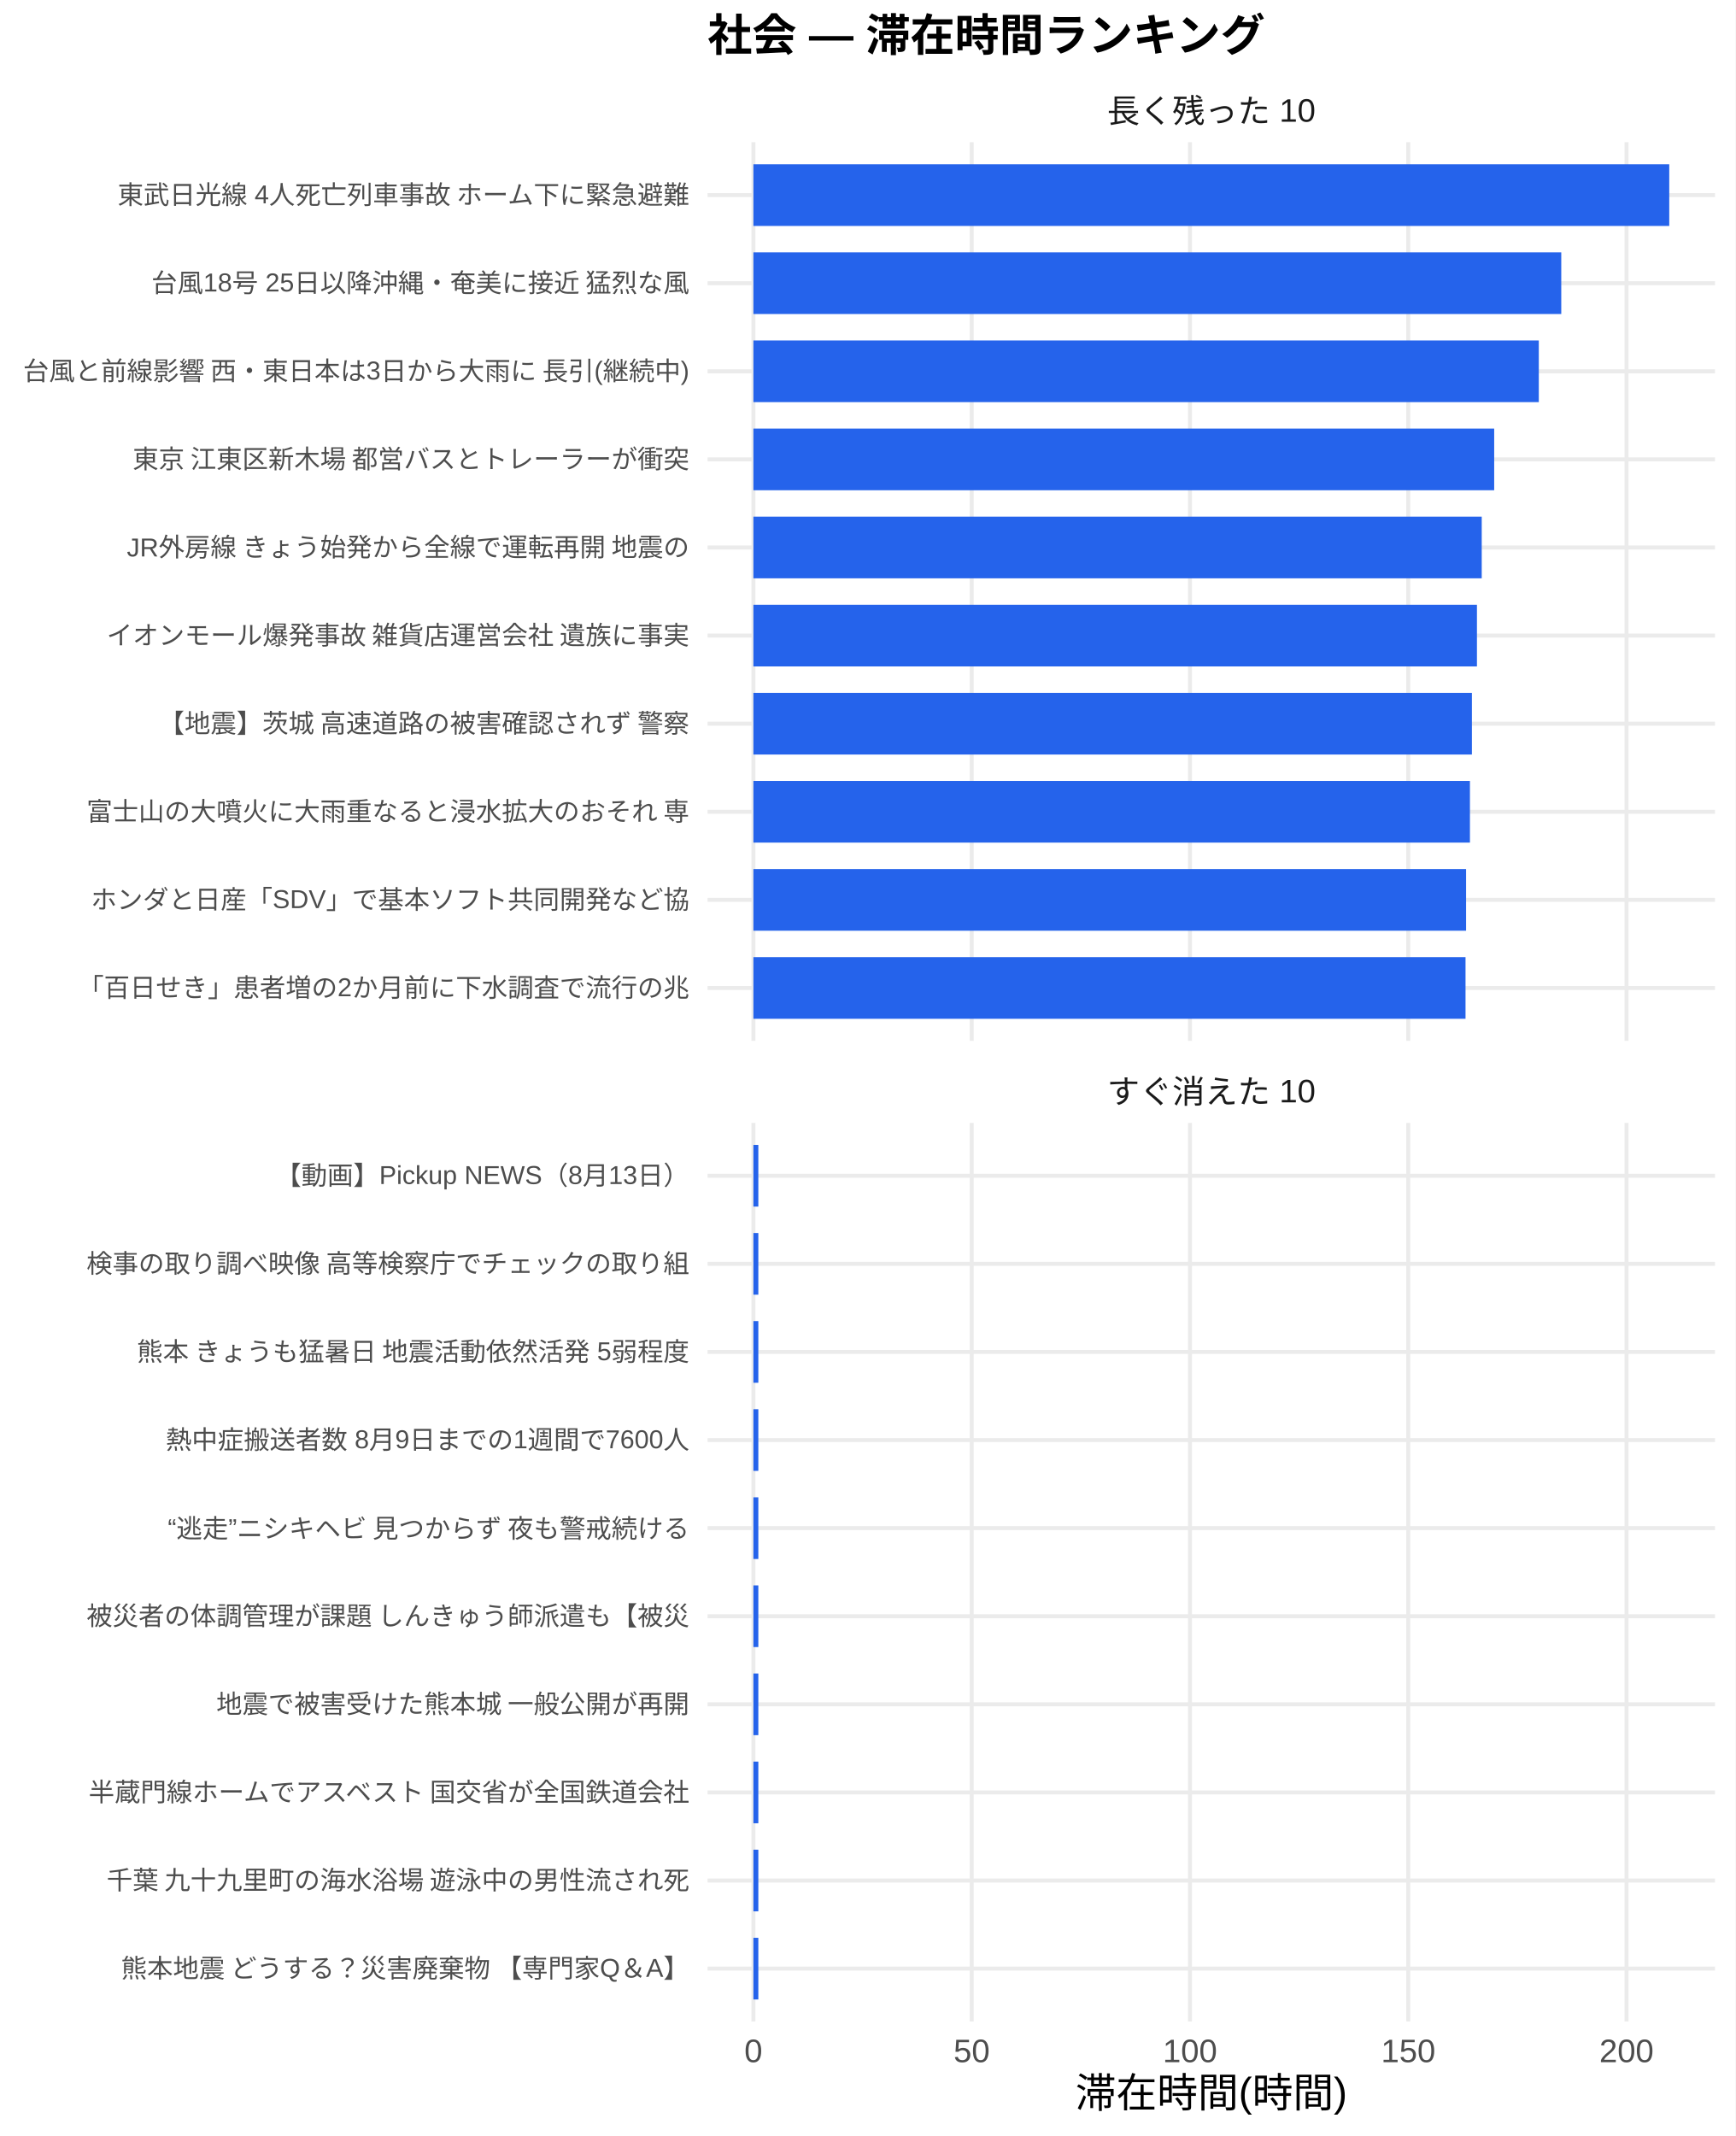
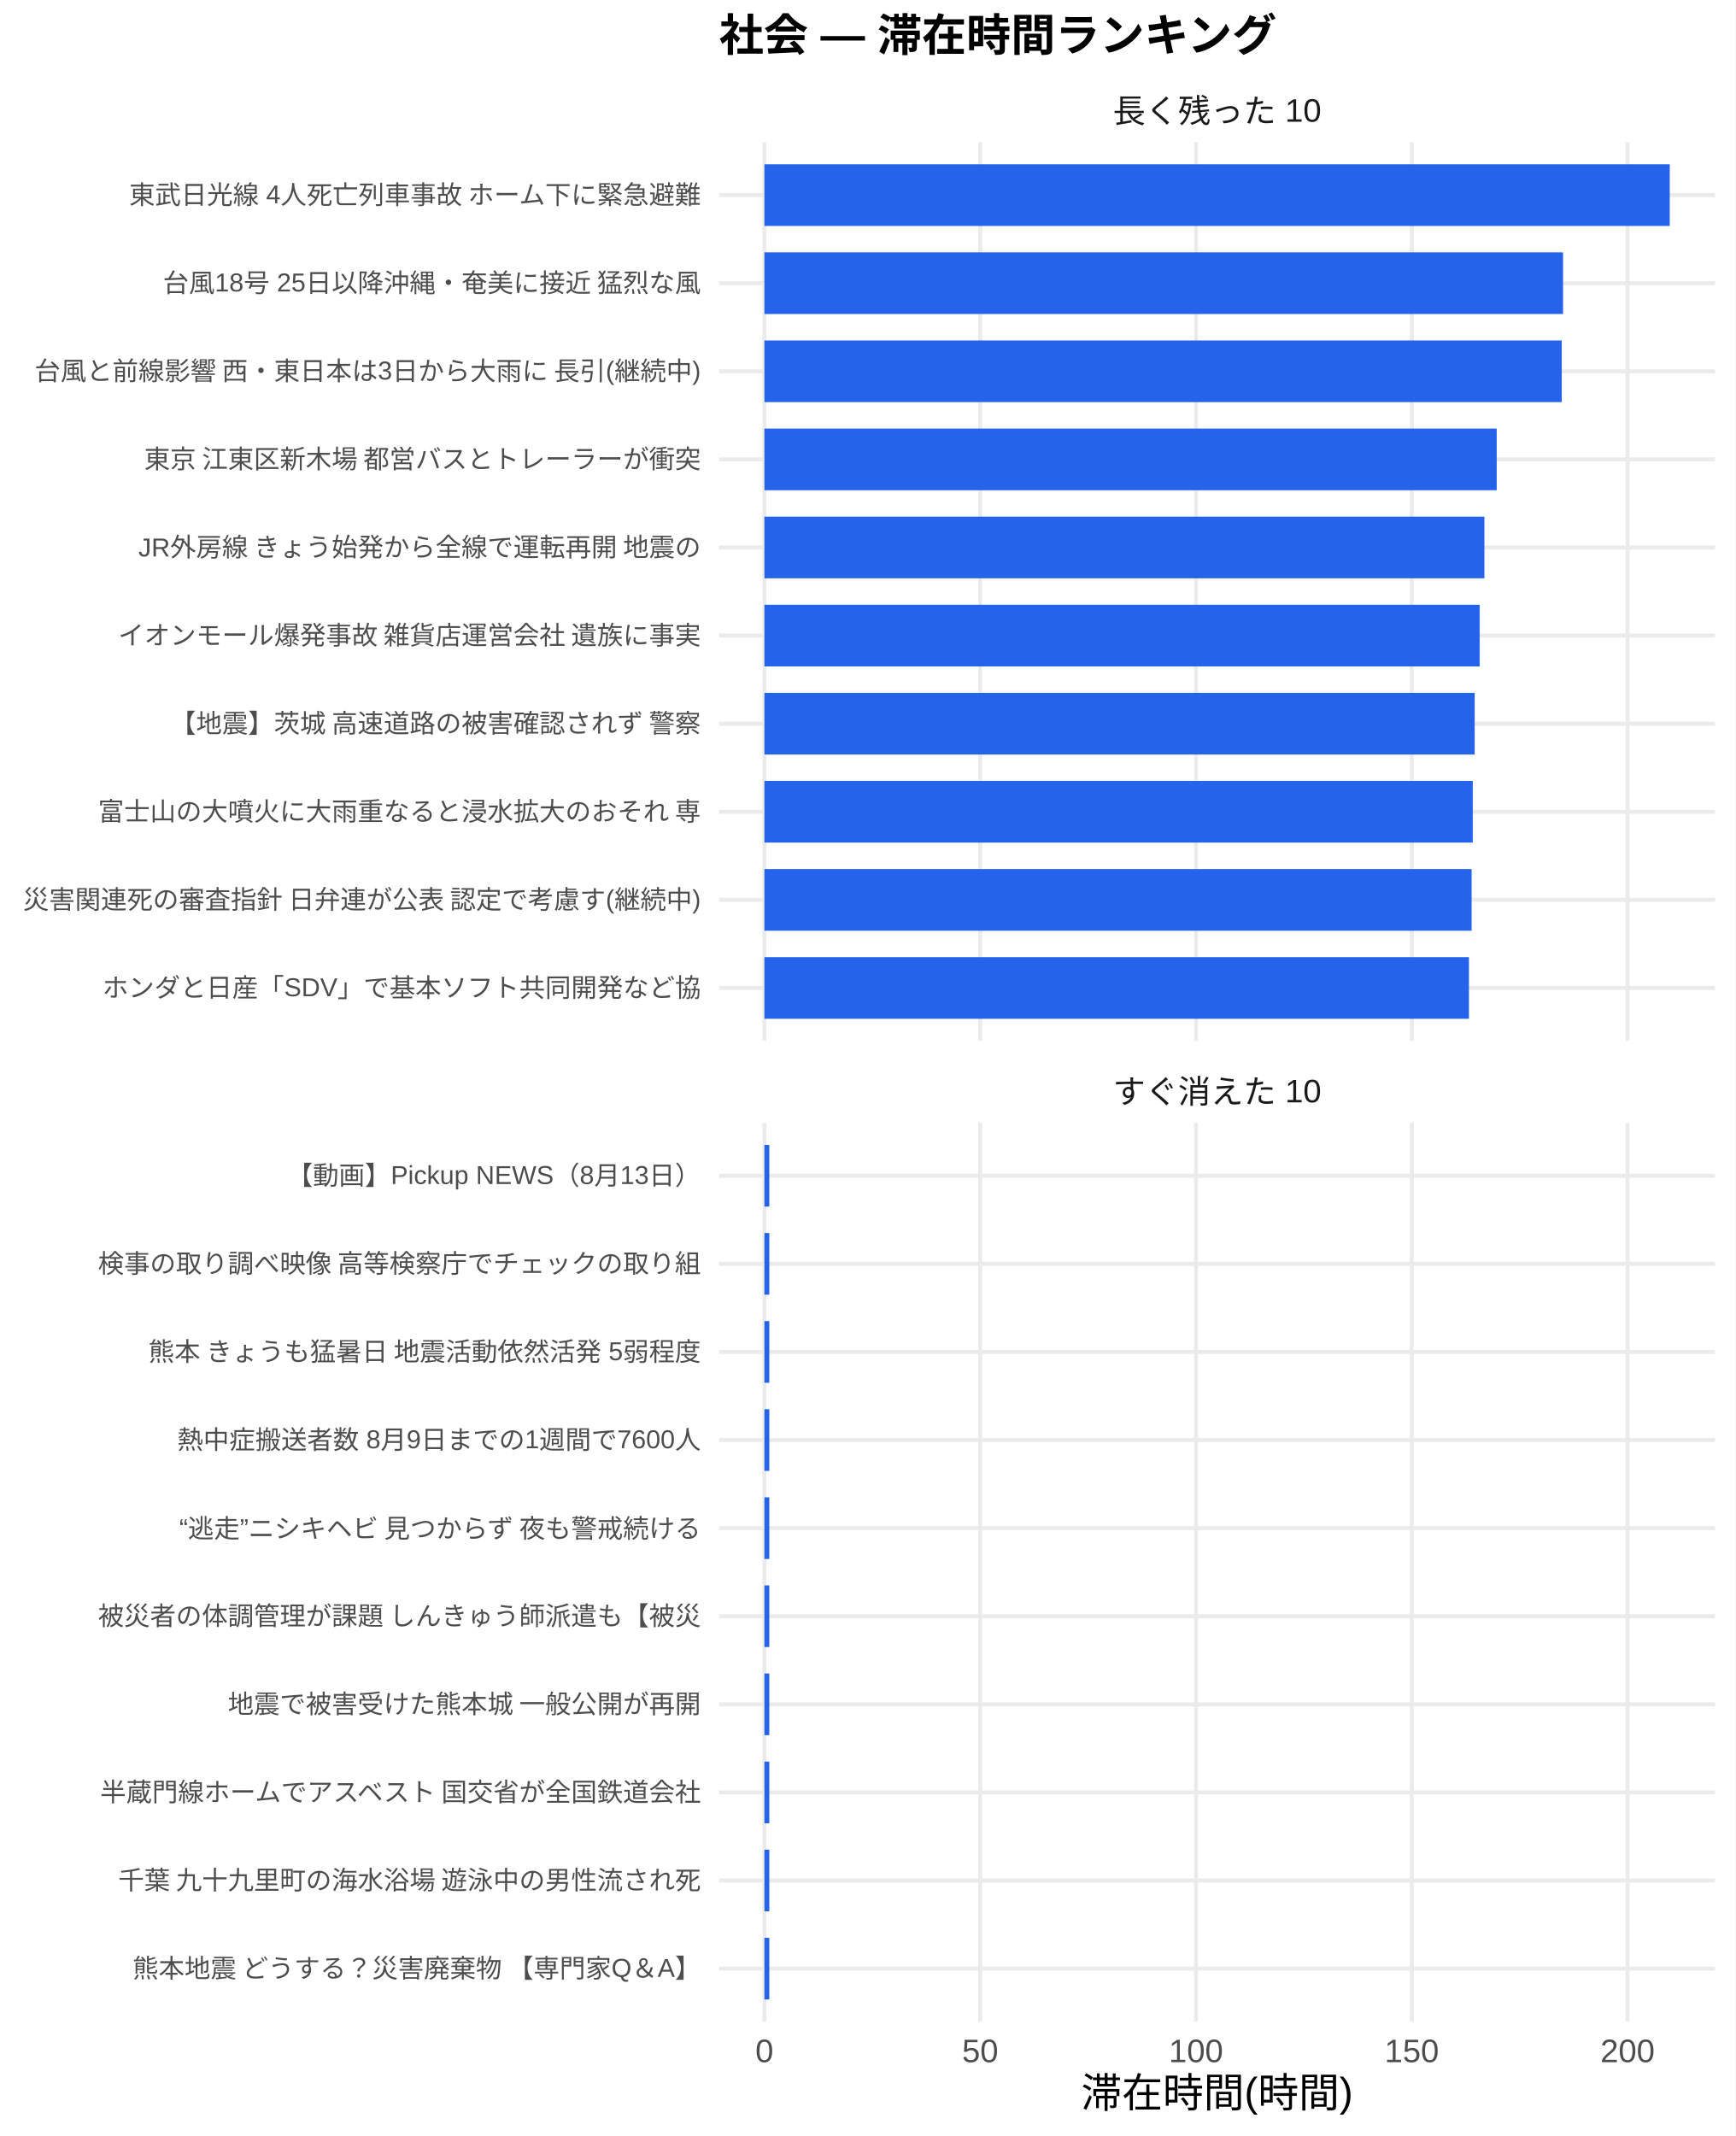
<svg xmlns="http://www.w3.org/2000/svg" width="468.00pt" height="576.00pt" viewBox="0 0 468.00 576.00">
  <g class="svglite">
    <defs>
      <style type="text/css">
    .svglite line, .svglite polyline, .svglite polygon, .svglite path, .svglite rect, .svglite circle {
      fill: none;
      stroke: #000000;
      stroke-linecap: round;
      stroke-linejoin: round;
      stroke-miterlimit: 10.00;
    }
    .svglite text {
      white-space: pre;
    }
    .svglite g.glyphgroup path {
      fill: inherit;
      stroke: none;
    }
  </style>
    </defs>
    <rect width="100%" height="100%" style="stroke: none; fill: #FFFFFF;" />
    <defs>
      <clipPath id="cpMC4wMHw0NjguMDB8MC4wMHw1NzYuMDA=">
        <rect x="0.00" y="0.00" width="468.00" height="576.00" />
      </clipPath>
    </defs>
    <g clip-path="url(#cpMC4wMHw0NjguMDB8MC4wMHw1NzYuMDA=)">
-       <rect x="0.00" y="0.00" width="468.00" height="576.00" style="stroke-width: 1.07; stroke: none; fill: #FFFFFF;" />
+       <rect x="0" y="0.00" width="468.00" height="576.00" style="stroke-width: 1.07; stroke: none; fill: #FFFFFF;" />
    </g>
    <defs>
-       <clipPath id="cpMTkwLjgzfDQ2Mi41MnwzOC4zNnwyODAuNjc=">
-         <rect x="190.83" y="38.36" width="271.69" height="242.31" />
+       <clipPath id="cpMTkzLjk0fDQ2Mi41MnwzOC4zNnwyODAuNjc=">
+         <rect x="193.94" y="38.36" width="268.58" height="242.31" />
      </clipPath>
    </defs>
-     <g clip-path="url(#cpMTkwLjgzfDQ2Mi41MnwzOC4zNnwyODAuNjc=)">
-       <polyline points="190.83,266.42 462.52,266.42 " style="stroke-width: 1.07; stroke: #EBEBEB; stroke-linecap: butt;" />
-       <polyline points="190.83,242.66 462.52,242.66 " style="stroke-width: 1.07; stroke: #EBEBEB; stroke-linecap: butt;" />
-       <polyline points="190.83,218.91 462.52,218.91 " style="stroke-width: 1.07; stroke: #EBEBEB; stroke-linecap: butt;" />
-       <polyline points="190.83,195.15 462.52,195.15 " style="stroke-width: 1.07; stroke: #EBEBEB; stroke-linecap: butt;" />
-       <polyline points="190.83,171.39 462.52,171.39 " style="stroke-width: 1.07; stroke: #EBEBEB; stroke-linecap: butt;" />
-       <polyline points="190.83,147.64 462.52,147.64 " style="stroke-width: 1.07; stroke: #EBEBEB; stroke-linecap: butt;" />
-       <polyline points="190.83,123.88 462.52,123.88 " style="stroke-width: 1.07; stroke: #EBEBEB; stroke-linecap: butt;" />
-       <polyline points="190.83,100.13 462.52,100.13 " style="stroke-width: 1.07; stroke: #EBEBEB; stroke-linecap: butt;" />
-       <polyline points="190.83,76.37 462.52,76.37 " style="stroke-width: 1.07; stroke: #EBEBEB; stroke-linecap: butt;" />
-       <polyline points="190.83,52.61 462.52,52.61 " style="stroke-width: 1.07; stroke: #EBEBEB; stroke-linecap: butt;" />
-       <polyline points="203.18,280.67 203.18,38.36 " style="stroke-width: 1.07; stroke: #EBEBEB; stroke-linecap: butt;" />
-       <polyline points="262.05,280.67 262.05,38.36 " style="stroke-width: 1.07; stroke: #EBEBEB; stroke-linecap: butt;" />
-       <polyline points="320.92,280.67 320.92,38.36 " style="stroke-width: 1.07; stroke: #EBEBEB; stroke-linecap: butt;" />
-       <polyline points="379.79,280.67 379.79,38.36 " style="stroke-width: 1.07; stroke: #EBEBEB; stroke-linecap: butt;" />
-       <polyline points="438.65,280.67 438.65,38.36 " style="stroke-width: 1.07; stroke: #EBEBEB; stroke-linecap: butt;" />
-       <rect x="203.18" y="44.30" width="246.99" height="16.63" style="stroke-width: 1.07; stroke: none; stroke-linecap: butt; stroke-linejoin: miter; fill: #2563EB;" />
-       <rect x="203.18" y="68.05" width="217.87" height="16.63" style="stroke-width: 1.07; stroke: none; stroke-linecap: butt; stroke-linejoin: miter; fill: #2563EB;" />
-       <rect x="203.18" y="91.81" width="211.81" height="16.63" style="stroke-width: 1.07; stroke: none; stroke-linecap: butt; stroke-linejoin: miter; fill: #2563EB;" />
-       <rect x="203.18" y="115.57" width="199.78" height="16.63" style="stroke-width: 1.07; stroke: none; stroke-linecap: butt; stroke-linejoin: miter; fill: #2563EB;" />
-       <rect x="203.18" y="139.32" width="196.42" height="16.63" style="stroke-width: 1.07; stroke: none; stroke-linecap: butt; stroke-linejoin: miter; fill: #2563EB;" />
-       <rect x="203.18" y="163.08" width="195.13" height="16.63" style="stroke-width: 1.07; stroke: none; stroke-linecap: butt; stroke-linejoin: miter; fill: #2563EB;" />
-       <rect x="203.18" y="186.84" width="193.77" height="16.63" style="stroke-width: 1.07; stroke: none; stroke-linecap: butt; stroke-linejoin: miter; fill: #2563EB;" />
-       <rect x="203.18" y="210.59" width="193.24" height="16.63" style="stroke-width: 1.07; stroke: none; stroke-linecap: butt; stroke-linejoin: miter; fill: #2563EB;" />
-       <rect x="203.18" y="234.35" width="192.20" height="16.63" style="stroke-width: 1.07; stroke: none; stroke-linecap: butt; stroke-linejoin: miter; fill: #2563EB;" />
-       <rect x="203.18" y="258.10" width="192.05" height="16.63" style="stroke-width: 1.07; stroke: none; stroke-linecap: butt; stroke-linejoin: miter; fill: #2563EB;" />
+     <g clip-path="url(#cpMTkzLjk0fDQ2Mi41MnwzOC4zNnwyODAuNjc=)">
+       <polyline points="193.94,266.42 462.52,266.42 " style="stroke-width: 1.07; stroke: #EBEBEB; stroke-linecap: butt;" />
+       <polyline points="193.94,242.66 462.52,242.66 " style="stroke-width: 1.07; stroke: #EBEBEB; stroke-linecap: butt;" />
+       <polyline points="193.94,218.91 462.52,218.91 " style="stroke-width: 1.07; stroke: #EBEBEB; stroke-linecap: butt;" />
+       <polyline points="193.94,195.15 462.52,195.15 " style="stroke-width: 1.07; stroke: #EBEBEB; stroke-linecap: butt;" />
+       <polyline points="193.94,171.39 462.52,171.39 " style="stroke-width: 1.07; stroke: #EBEBEB; stroke-linecap: butt;" />
+       <polyline points="193.94,147.64 462.52,147.64 " style="stroke-width: 1.07; stroke: #EBEBEB; stroke-linecap: butt;" />
+       <polyline points="193.94,123.88 462.52,123.88 " style="stroke-width: 1.07; stroke: #EBEBEB; stroke-linecap: butt;" />
+       <polyline points="193.94,100.13 462.52,100.13 " style="stroke-width: 1.07; stroke: #EBEBEB; stroke-linecap: butt;" />
+       <polyline points="193.94,76.37 462.52,76.37 " style="stroke-width: 1.07; stroke: #EBEBEB; stroke-linecap: butt;" />
+       <polyline points="193.94,52.61 462.52,52.61 " style="stroke-width: 1.07; stroke: #EBEBEB; stroke-linecap: butt;" />
+       <polyline points="206.15,280.67 206.15,38.36 " style="stroke-width: 1.07; stroke: #EBEBEB; stroke-linecap: butt;" />
+       <polyline points="264.34,280.67 264.34,38.36 " style="stroke-width: 1.07; stroke: #EBEBEB; stroke-linecap: butt;" />
+       <polyline points="322.54,280.67 322.54,38.36 " style="stroke-width: 1.07; stroke: #EBEBEB; stroke-linecap: butt;" />
+       <polyline points="380.73,280.67 380.73,38.36 " style="stroke-width: 1.07; stroke: #EBEBEB; stroke-linecap: butt;" />
+       <polyline points="438.93,280.67 438.93,38.36 " style="stroke-width: 1.07; stroke: #EBEBEB; stroke-linecap: butt;" />
+       <rect x="206.15" y="44.30" width="244.16" height="16.63" style="stroke-width: 1.07; stroke: none; stroke-linecap: butt; stroke-linejoin: miter; fill: #2563EB;" />
+       <rect x="206.15" y="68.05" width="215.38" height="16.63" style="stroke-width: 1.07; stroke: none; stroke-linecap: butt; stroke-linejoin: miter; fill: #2563EB;" />
+       <rect x="206.15" y="91.81" width="215.03" height="16.63" style="stroke-width: 1.07; stroke: none; stroke-linecap: butt; stroke-linejoin: miter; fill: #2563EB;" />
+       <rect x="206.15" y="115.57" width="197.49" height="16.63" style="stroke-width: 1.07; stroke: none; stroke-linecap: butt; stroke-linejoin: miter; fill: #2563EB;" />
+       <rect x="206.15" y="139.32" width="194.17" height="16.63" style="stroke-width: 1.07; stroke: none; stroke-linecap: butt; stroke-linejoin: miter; fill: #2563EB;" />
+       <rect x="206.15" y="163.08" width="192.89" height="16.63" style="stroke-width: 1.07; stroke: none; stroke-linecap: butt; stroke-linejoin: miter; fill: #2563EB;" />
+       <rect x="206.15" y="186.84" width="191.55" height="16.63" style="stroke-width: 1.07; stroke: none; stroke-linecap: butt; stroke-linejoin: miter; fill: #2563EB;" />
+       <rect x="206.15" y="210.59" width="191.03" height="16.63" style="stroke-width: 1.07; stroke: none; stroke-linecap: butt; stroke-linejoin: miter; fill: #2563EB;" />
+       <rect x="206.15" y="234.35" width="190.72" height="16.63" style="stroke-width: 1.07; stroke: none; stroke-linecap: butt; stroke-linejoin: miter; fill: #2563EB;" />
+       <rect x="206.15" y="258.10" width="190.00" height="16.63" style="stroke-width: 1.07; stroke: none; stroke-linecap: butt; stroke-linejoin: miter; fill: #2563EB;" />
    </g>
    <g clip-path="url(#cpMC4wMHw0NjguMDB8MC4wMHw1NzYuMDA=)">
</g>
    <defs>
-       <clipPath id="cpMTkwLjgzfDQ2Mi41MnwzMDIuODB8NTQ1LjEy">
-         <rect x="190.83" y="302.80" width="271.69" height="242.31" />
+       <clipPath id="cpMTkzLjk0fDQ2Mi41MnwzMDIuODB8NTQ1LjEy">
+         <rect x="193.94" y="302.80" width="268.58" height="242.31" />
      </clipPath>
    </defs>
-     <g clip-path="url(#cpMTkwLjgzfDQ2Mi41MnwzMDIuODB8NTQ1LjEy)">
-       <polyline points="190.83,530.86 462.52,530.86 " style="stroke-width: 1.07; stroke: #EBEBEB; stroke-linecap: butt;" />
-       <polyline points="190.83,507.11 462.52,507.11 " style="stroke-width: 1.07; stroke: #EBEBEB; stroke-linecap: butt;" />
-       <polyline points="190.83,483.35 462.52,483.35 " style="stroke-width: 1.07; stroke: #EBEBEB; stroke-linecap: butt;" />
-       <polyline points="190.83,459.59 462.52,459.59 " style="stroke-width: 1.07; stroke: #EBEBEB; stroke-linecap: butt;" />
-       <polyline points="190.83,435.84 462.52,435.84 " style="stroke-width: 1.07; stroke: #EBEBEB; stroke-linecap: butt;" />
-       <polyline points="190.83,412.08 462.52,412.08 " style="stroke-width: 1.07; stroke: #EBEBEB; stroke-linecap: butt;" />
-       <polyline points="190.83,388.33 462.52,388.33 " style="stroke-width: 1.07; stroke: #EBEBEB; stroke-linecap: butt;" />
-       <polyline points="190.83,364.57 462.52,364.57 " style="stroke-width: 1.07; stroke: #EBEBEB; stroke-linecap: butt;" />
-       <polyline points="190.83,340.81 462.52,340.81 " style="stroke-width: 1.07; stroke: #EBEBEB; stroke-linecap: butt;" />
-       <polyline points="190.83,317.06 462.52,317.06 " style="stroke-width: 1.07; stroke: #EBEBEB; stroke-linecap: butt;" />
-       <polyline points="203.18,545.12 203.18,302.80 " style="stroke-width: 1.07; stroke: #EBEBEB; stroke-linecap: butt;" />
-       <polyline points="262.05,545.12 262.05,302.80 " style="stroke-width: 1.07; stroke: #EBEBEB; stroke-linecap: butt;" />
-       <polyline points="320.92,545.12 320.92,302.80 " style="stroke-width: 1.07; stroke: #EBEBEB; stroke-linecap: butt;" />
-       <polyline points="379.79,545.12 379.79,302.80 " style="stroke-width: 1.07; stroke: #EBEBEB; stroke-linecap: butt;" />
-       <polyline points="438.65,545.12 438.65,302.80 " style="stroke-width: 1.07; stroke: #EBEBEB; stroke-linecap: butt;" />
-       <rect x="203.18" y="308.74" width="1.33" height="16.63" style="stroke-width: 1.07; stroke: none; stroke-linecap: butt; stroke-linejoin: miter; fill: #2563EB;" />
-       <rect x="203.18" y="332.50" width="1.33" height="16.63" style="stroke-width: 1.07; stroke: none; stroke-linecap: butt; stroke-linejoin: miter; fill: #2563EB;" />
-       <rect x="203.18" y="356.25" width="1.33" height="16.63" style="stroke-width: 1.07; stroke: none; stroke-linecap: butt; stroke-linejoin: miter; fill: #2563EB;" />
-       <rect x="203.18" y="380.01" width="1.33" height="16.63" style="stroke-width: 1.07; stroke: none; stroke-linecap: butt; stroke-linejoin: miter; fill: #2563EB;" />
-       <rect x="203.18" y="403.77" width="1.33" height="16.63" style="stroke-width: 1.07; stroke: none; stroke-linecap: butt; stroke-linejoin: miter; fill: #2563EB;" />
-       <rect x="203.18" y="427.52" width="1.33" height="16.63" style="stroke-width: 1.07; stroke: none; stroke-linecap: butt; stroke-linejoin: miter; fill: #2563EB;" />
-       <rect x="203.18" y="451.28" width="1.33" height="16.63" style="stroke-width: 1.07; stroke: none; stroke-linecap: butt; stroke-linejoin: miter; fill: #2563EB;" />
-       <rect x="203.18" y="475.04" width="1.33" height="16.63" style="stroke-width: 1.07; stroke: none; stroke-linecap: butt; stroke-linejoin: miter; fill: #2563EB;" />
-       <rect x="203.18" y="498.79" width="1.33" height="16.63" style="stroke-width: 1.07; stroke: none; stroke-linecap: butt; stroke-linejoin: miter; fill: #2563EB;" />
-       <rect x="203.18" y="522.55" width="1.33" height="16.63" style="stroke-width: 1.07; stroke: none; stroke-linecap: butt; stroke-linejoin: miter; fill: #2563EB;" />
+     <g clip-path="url(#cpMTkzLjk0fDQ2Mi41MnwzMDIuODB8NTQ1LjEy)">
+       <polyline points="193.94,530.86 462.52,530.86 " style="stroke-width: 1.07; stroke: #EBEBEB; stroke-linecap: butt;" />
+       <polyline points="193.94,507.11 462.52,507.11 " style="stroke-width: 1.07; stroke: #EBEBEB; stroke-linecap: butt;" />
+       <polyline points="193.94,483.35 462.52,483.35 " style="stroke-width: 1.07; stroke: #EBEBEB; stroke-linecap: butt;" />
+       <polyline points="193.94,459.59 462.52,459.59 " style="stroke-width: 1.07; stroke: #EBEBEB; stroke-linecap: butt;" />
+       <polyline points="193.94,435.84 462.52,435.84 " style="stroke-width: 1.07; stroke: #EBEBEB; stroke-linecap: butt;" />
+       <polyline points="193.94,412.08 462.52,412.08 " style="stroke-width: 1.07; stroke: #EBEBEB; stroke-linecap: butt;" />
+       <polyline points="193.94,388.33 462.52,388.33 " style="stroke-width: 1.07; stroke: #EBEBEB; stroke-linecap: butt;" />
+       <polyline points="193.94,364.57 462.52,364.57 " style="stroke-width: 1.07; stroke: #EBEBEB; stroke-linecap: butt;" />
+       <polyline points="193.94,340.81 462.52,340.81 " style="stroke-width: 1.07; stroke: #EBEBEB; stroke-linecap: butt;" />
+       <polyline points="193.94,317.06 462.52,317.06 " style="stroke-width: 1.07; stroke: #EBEBEB; stroke-linecap: butt;" />
+       <polyline points="206.15,545.12 206.15,302.80 " style="stroke-width: 1.07; stroke: #EBEBEB; stroke-linecap: butt;" />
+       <polyline points="264.34,545.12 264.34,302.80 " style="stroke-width: 1.07; stroke: #EBEBEB; stroke-linecap: butt;" />
+       <polyline points="322.54,545.12 322.54,302.80 " style="stroke-width: 1.07; stroke: #EBEBEB; stroke-linecap: butt;" />
+       <polyline points="380.73,545.12 380.73,302.80 " style="stroke-width: 1.07; stroke: #EBEBEB; stroke-linecap: butt;" />
+       <polyline points="438.93,545.12 438.93,302.80 " style="stroke-width: 1.07; stroke: #EBEBEB; stroke-linecap: butt;" />
+       <rect x="206.15" y="308.74" width="1.32" height="16.63" style="stroke-width: 1.07; stroke: none; stroke-linecap: butt; stroke-linejoin: miter; fill: #2563EB;" />
+       <rect x="206.15" y="332.50" width="1.32" height="16.63" style="stroke-width: 1.07; stroke: none; stroke-linecap: butt; stroke-linejoin: miter; fill: #2563EB;" />
+       <rect x="206.15" y="356.25" width="1.32" height="16.63" style="stroke-width: 1.07; stroke: none; stroke-linecap: butt; stroke-linejoin: miter; fill: #2563EB;" />
+       <rect x="206.15" y="380.01" width="1.32" height="16.63" style="stroke-width: 1.07; stroke: none; stroke-linecap: butt; stroke-linejoin: miter; fill: #2563EB;" />
+       <rect x="206.15" y="403.77" width="1.32" height="16.63" style="stroke-width: 1.07; stroke: none; stroke-linecap: butt; stroke-linejoin: miter; fill: #2563EB;" />
+       <rect x="206.15" y="427.52" width="1.32" height="16.63" style="stroke-width: 1.07; stroke: none; stroke-linecap: butt; stroke-linejoin: miter; fill: #2563EB;" />
+       <rect x="206.15" y="451.28" width="1.32" height="16.63" style="stroke-width: 1.07; stroke: none; stroke-linecap: butt; stroke-linejoin: miter; fill: #2563EB;" />
+       <rect x="206.15" y="475.04" width="1.32" height="16.63" style="stroke-width: 1.07; stroke: none; stroke-linecap: butt; stroke-linejoin: miter; fill: #2563EB;" />
+       <rect x="206.15" y="498.79" width="1.32" height="16.63" style="stroke-width: 1.07; stroke: none; stroke-linecap: butt; stroke-linejoin: miter; fill: #2563EB;" />
+       <rect x="206.15" y="522.55" width="1.32" height="16.63" style="stroke-width: 1.07; stroke: none; stroke-linecap: butt; stroke-linejoin: miter; fill: #2563EB;" />
    </g>
    <g clip-path="url(#cpMC4wMHw0NjguMDB8MC4wMHw1NzYuMDA=)">
</g>
    <defs>
-       <clipPath id="cpMTkwLjgzfDQ2Mi41MnwyODYuMTV8MzAyLjgw">
-         <rect x="190.83" y="286.15" width="271.69" height="16.65" />
+       <clipPath id="cpMTkzLjk0fDQ2Mi41MnwyODYuMTV8MzAyLjgw">
+         <rect x="193.94" y="286.15" width="268.58" height="16.65" />
      </clipPath>
    </defs>
-     <g clip-path="url(#cpMTkwLjgzfDQ2Mi41MnwyODYuMTV8MzAyLjgw)">
-       <text x="326.68" y="297.50" text-anchor="middle" style="font-size: 8.80px;fill: #1A1A1A; font-family: &quot;Liberation Sans&quot;;" textLength="56.20px" lengthAdjust="spacingAndGlyphs">すぐ消えた 10</text>
+     <g clip-path="url(#cpMTkzLjk0fDQ2Mi41MnwyODYuMTV8MzAyLjgw)">
+       <text x="328.23" y="297.50" text-anchor="middle" style="font-size: 8.80px;fill: #1A1A1A; font-family: &quot;Liberation Sans&quot;;" textLength="56.20px" lengthAdjust="spacingAndGlyphs">すぐ消えた 10</text>
    </g>
    <g clip-path="url(#cpMC4wMHw0NjguMDB8MC4wMHw1NzYuMDA=)">
</g>
    <defs>
-       <clipPath id="cpMTkwLjgzfDQ2Mi41MnwyMS43MXwzOC4zNg==">
-         <rect x="190.83" y="21.71" width="271.69" height="16.65" />
+       <clipPath id="cpMTkzLjk0fDQ2Mi41MnwyMS43MXwzOC4zNg==">
+         <rect x="193.94" y="21.71" width="268.58" height="16.65" />
      </clipPath>
    </defs>
-     <g clip-path="url(#cpMTkwLjgzfDQ2Mi41MnwyMS43MXwzOC4zNg==)">
-       <text x="326.68" y="33.06" text-anchor="middle" style="font-size: 8.80px;fill: #1A1A1A; font-family: &quot;Liberation Sans&quot;;" textLength="56.20px" lengthAdjust="spacingAndGlyphs">長く残った 10</text>
+     <g clip-path="url(#cpMTkzLjk0fDQ2Mi41MnwyMS43MXwzOC4zNg==)">
+       <text x="328.23" y="33.06" text-anchor="middle" style="font-size: 8.80px;fill: #1A1A1A; font-family: &quot;Liberation Sans&quot;;" textLength="56.20px" lengthAdjust="spacingAndGlyphs">長く残った 10</text>
    </g>
    <g clip-path="url(#cpMC4wMHw0NjguMDB8MC4wMHw1NzYuMDA=)">
-       <text x="203.18" y="556.10" text-anchor="middle" style="font-size: 8.80px;fill: #4D4D4D; font-family: &quot;Liberation Sans&quot;;" textLength="4.89px" lengthAdjust="spacingAndGlyphs">0</text>
-       <text x="262.05" y="556.10" text-anchor="middle" style="font-size: 8.80px;fill: #4D4D4D; font-family: &quot;Liberation Sans&quot;;" textLength="9.78px" lengthAdjust="spacingAndGlyphs">50</text>
-       <text x="320.92" y="556.10" text-anchor="middle" style="font-size: 8.80px;fill: #4D4D4D; font-family: &quot;Liberation Sans&quot;;" textLength="14.67px" lengthAdjust="spacingAndGlyphs">100</text>
-       <text x="379.79" y="556.10" text-anchor="middle" style="font-size: 8.80px;fill: #4D4D4D; font-family: &quot;Liberation Sans&quot;;" textLength="14.67px" lengthAdjust="spacingAndGlyphs">150</text>
-       <text x="438.65" y="556.10" text-anchor="middle" style="font-size: 8.80px;fill: #4D4D4D; font-family: &quot;Liberation Sans&quot;;" textLength="14.67px" lengthAdjust="spacingAndGlyphs">200</text>
-       <text x="185.90" y="268.83" text-anchor="end" style="font-size: 7.00px;fill: #4D4D4D; font-family: &quot;Liberation Sans&quot;;" textLength="164.89px" lengthAdjust="spacingAndGlyphs">「百日せき」患者増の2か月前に下水調査で流行の兆</text>
-       <text x="185.90" y="245.07" text-anchor="end" style="font-size: 7.00px;fill: #4D4D4D; font-family: &quot;Liberation Sans&quot;;" textLength="161.41px" lengthAdjust="spacingAndGlyphs">ホンダと日産「SDV」で基本ソフト共同開発など協</text>
-       <text x="185.90" y="221.31" text-anchor="end" style="font-size: 7.00px;fill: #4D4D4D; font-family: &quot;Liberation Sans&quot;;" textLength="162.94px" lengthAdjust="spacingAndGlyphs">富士山の大噴火に大雨重なると浸水拡大のおそれ 専</text>
-       <text x="185.90" y="197.56" text-anchor="end" style="font-size: 7.00px;fill: #4D4D4D; font-family: &quot;Liberation Sans&quot;;" textLength="143.88px" lengthAdjust="spacingAndGlyphs">【地震】茨城 高速道路の被害確認されず 警察</text>
-       <text x="185.90" y="173.80" text-anchor="end" style="font-size: 7.00px;fill: #4D4D4D; font-family: &quot;Liberation Sans&quot;;" textLength="157.88px" lengthAdjust="spacingAndGlyphs">イオンモール爆発事故 雑貨店運営会社 遺族に事実</text>
-       <text x="185.90" y="150.05" text-anchor="end" style="font-size: 7.00px;fill: #4D4D4D; font-family: &quot;Liberation Sans&quot;;" textLength="152.44px" lengthAdjust="spacingAndGlyphs">JR外房線 きょう始発から全線で運転再開 地震の</text>
-       <text x="185.90" y="126.29" text-anchor="end" style="font-size: 7.00px;fill: #4D4D4D; font-family: &quot;Liberation Sans&quot;;" textLength="152.81px" lengthAdjust="spacingAndGlyphs">東京 江東区新木場 都営バスとトレーラーが衝突 </text>
-       <text x="185.90" y="102.53" text-anchor="end" style="font-size: 7.00px;fill: #4D4D4D; font-family: &quot;Liberation Sans&quot;;" textLength="180.42px" lengthAdjust="spacingAndGlyphs">台風と前線影響 西・東日本は3日から大雨に 長引(継続中)</text>
-       <text x="185.90" y="78.78" text-anchor="end" style="font-size: 7.00px;fill: #4D4D4D; font-family: &quot;Liberation Sans&quot;;" textLength="145.44px" lengthAdjust="spacingAndGlyphs">台風18号 25日以降沖縄・奄美に接近 猛烈な風</text>
-       <text x="185.90" y="55.02" text-anchor="end" style="font-size: 7.00px;fill: #4D4D4D; font-family: &quot;Liberation Sans&quot;;" textLength="154.77px" lengthAdjust="spacingAndGlyphs">東武日光線 4人死亡列車事故 ホーム下に緊急避難</text>
-       <text x="185.90" y="533.27" text-anchor="end" style="font-size: 7.00px;fill: #4D4D4D; font-family: &quot;Liberation Sans&quot;;" textLength="153.98px" lengthAdjust="spacingAndGlyphs">熊本地震 どうする？災害廃棄物 【専門家Q＆A】</text>
-       <text x="185.90" y="509.51" text-anchor="end" style="font-size: 7.00px;fill: #4D4D4D; font-family: &quot;Liberation Sans&quot;;" textLength="157.88px" lengthAdjust="spacingAndGlyphs">千葉 九十九里町の海水浴場 遊泳中の男性流され死</text>
-       <text x="185.90" y="485.76" text-anchor="end" style="font-size: 7.00px;fill: #4D4D4D; font-family: &quot;Liberation Sans&quot;;" textLength="162.94px" lengthAdjust="spacingAndGlyphs">半蔵門線ホームでアスベスト 国交省が全国鉄道会社</text>
-       <text x="185.90" y="462.00" text-anchor="end" style="font-size: 7.00px;fill: #4D4D4D; font-family: &quot;Liberation Sans&quot;;" textLength="127.94px" lengthAdjust="spacingAndGlyphs">地震で被害受けた熊本城 一般公開が再開</text>
-       <text x="185.90" y="438.25" text-anchor="end" style="font-size: 7.00px;fill: #4D4D4D; font-family: &quot;Liberation Sans&quot;;" textLength="162.94px" lengthAdjust="spacingAndGlyphs">被災者の体調管理が課題 しんきゅう師派遣も【被災</text>
-       <text x="185.90" y="414.49" text-anchor="end" style="font-size: 7.00px;fill: #4D4D4D; font-family: &quot;Liberation Sans&quot;;" textLength="143.47px" lengthAdjust="spacingAndGlyphs">“逃走”ニシキヘビ 見つからず 夜も警戒続ける </text>
-       <text x="185.90" y="390.73" text-anchor="end" style="font-size: 7.00px;fill: #4D4D4D; font-family: &quot;Liberation Sans&quot;;" textLength="141.17px" lengthAdjust="spacingAndGlyphs">熱中症搬送者数 8月9日までの1週間で7600人</text>
-       <text x="185.90" y="366.98" text-anchor="end" style="font-size: 7.00px;fill: #4D4D4D; font-family: &quot;Liberation Sans&quot;;" textLength="149.70px" lengthAdjust="spacingAndGlyphs">熊本 きょうも猛暑日 地震活動依然活発 5弱程度</text>
-       <text x="185.90" y="343.22" text-anchor="end" style="font-size: 7.00px;fill: #4D4D4D; font-family: &quot;Liberation Sans&quot;;" textLength="162.94px" lengthAdjust="spacingAndGlyphs">検事の取り調べ映像 高等検察庁でチェックの取り組</text>
-       <text x="185.90" y="319.47" text-anchor="end" style="font-size: 7.00px;fill: #4D4D4D; font-family: &quot;Liberation Sans&quot;;" textLength="111.64px" lengthAdjust="spacingAndGlyphs">【動画】Pickup NEWS（8月13日）</text>
-       <text x="326.68" y="568.24" text-anchor="middle" style="font-size: 11.00px; font-family: &quot;Liberation Sans&quot;;" textLength="73.31px" lengthAdjust="spacingAndGlyphs">滞在時間(時間)</text>
-       <text x="190.83" y="13.74" style="font-size: 12.00px; font-weight: bold; font-family: &quot;Liberation Sans&quot;;" textLength="150.66px" lengthAdjust="spacingAndGlyphs">社会 — 滞在時間ランキング</text>
+       <text x="206.15" y="556.10" text-anchor="middle" style="font-size: 8.80px;fill: #4D4D4D; font-family: &quot;Liberation Sans&quot;;" textLength="4.89px" lengthAdjust="spacingAndGlyphs">0</text>
+       <text x="264.34" y="556.10" text-anchor="middle" style="font-size: 8.80px;fill: #4D4D4D; font-family: &quot;Liberation Sans&quot;;" textLength="9.78px" lengthAdjust="spacingAndGlyphs">50</text>
+       <text x="322.54" y="556.10" text-anchor="middle" style="font-size: 8.80px;fill: #4D4D4D; font-family: &quot;Liberation Sans&quot;;" textLength="14.67px" lengthAdjust="spacingAndGlyphs">100</text>
+       <text x="380.73" y="556.10" text-anchor="middle" style="font-size: 8.80px;fill: #4D4D4D; font-family: &quot;Liberation Sans&quot;;" textLength="14.67px" lengthAdjust="spacingAndGlyphs">150</text>
+       <text x="438.93" y="556.10" text-anchor="middle" style="font-size: 8.80px;fill: #4D4D4D; font-family: &quot;Liberation Sans&quot;;" textLength="14.67px" lengthAdjust="spacingAndGlyphs">200</text>
+       <text x="189.01" y="268.83" text-anchor="end" style="font-size: 7.00px;fill: #4D4D4D; font-family: &quot;Liberation Sans&quot;;" textLength="161.41px" lengthAdjust="spacingAndGlyphs">ホンダと日産「SDV」で基本ソフト共同開発など協</text>
+       <text x="189.01" y="245.07" text-anchor="end" style="font-size: 7.00px;fill: #4D4D4D; font-family: &quot;Liberation Sans&quot;;" textLength="183.53px" lengthAdjust="spacingAndGlyphs">災害関連死の審査指針 日弁連が公表 認定で考慮す(継続中)</text>
+       <text x="189.01" y="221.31" text-anchor="end" style="font-size: 7.00px;fill: #4D4D4D; font-family: &quot;Liberation Sans&quot;;" textLength="162.94px" lengthAdjust="spacingAndGlyphs">富士山の大噴火に大雨重なると浸水拡大のおそれ 専</text>
+       <text x="189.01" y="197.56" text-anchor="end" style="font-size: 7.00px;fill: #4D4D4D; font-family: &quot;Liberation Sans&quot;;" textLength="143.88px" lengthAdjust="spacingAndGlyphs">【地震】茨城 高速道路の被害確認されず 警察</text>
+       <text x="189.01" y="173.80" text-anchor="end" style="font-size: 7.00px;fill: #4D4D4D; font-family: &quot;Liberation Sans&quot;;" textLength="157.88px" lengthAdjust="spacingAndGlyphs">イオンモール爆発事故 雑貨店運営会社 遺族に事実</text>
+       <text x="189.01" y="150.05" text-anchor="end" style="font-size: 7.00px;fill: #4D4D4D; font-family: &quot;Liberation Sans&quot;;" textLength="152.44px" lengthAdjust="spacingAndGlyphs">JR外房線 きょう始発から全線で運転再開 地震の</text>
+       <text x="189.01" y="126.29" text-anchor="end" style="font-size: 7.00px;fill: #4D4D4D; font-family: &quot;Liberation Sans&quot;;" textLength="152.81px" lengthAdjust="spacingAndGlyphs">東京 江東区新木場 都営バスとトレーラーが衝突 </text>
+       <text x="189.01" y="102.53" text-anchor="end" style="font-size: 7.00px;fill: #4D4D4D; font-family: &quot;Liberation Sans&quot;;" textLength="180.42px" lengthAdjust="spacingAndGlyphs">台風と前線影響 西・東日本は3日から大雨に 長引(継続中)</text>
+       <text x="189.01" y="78.78" text-anchor="end" style="font-size: 7.00px;fill: #4D4D4D; font-family: &quot;Liberation Sans&quot;;" textLength="145.44px" lengthAdjust="spacingAndGlyphs">台風18号 25日以降沖縄・奄美に接近 猛烈な風</text>
+       <text x="189.01" y="55.02" text-anchor="end" style="font-size: 7.00px;fill: #4D4D4D; font-family: &quot;Liberation Sans&quot;;" textLength="154.77px" lengthAdjust="spacingAndGlyphs">東武日光線 4人死亡列車事故 ホーム下に緊急避難</text>
+       <text x="189.01" y="533.27" text-anchor="end" style="font-size: 7.00px;fill: #4D4D4D; font-family: &quot;Liberation Sans&quot;;" textLength="153.98px" lengthAdjust="spacingAndGlyphs">熊本地震 どうする？災害廃棄物 【専門家Q＆A】</text>
+       <text x="189.01" y="509.51" text-anchor="end" style="font-size: 7.00px;fill: #4D4D4D; font-family: &quot;Liberation Sans&quot;;" textLength="157.88px" lengthAdjust="spacingAndGlyphs">千葉 九十九里町の海水浴場 遊泳中の男性流され死</text>
+       <text x="189.01" y="485.76" text-anchor="end" style="font-size: 7.00px;fill: #4D4D4D; font-family: &quot;Liberation Sans&quot;;" textLength="162.94px" lengthAdjust="spacingAndGlyphs">半蔵門線ホームでアスベスト 国交省が全国鉄道会社</text>
+       <text x="189.01" y="462.00" text-anchor="end" style="font-size: 7.00px;fill: #4D4D4D; font-family: &quot;Liberation Sans&quot;;" textLength="127.94px" lengthAdjust="spacingAndGlyphs">地震で被害受けた熊本城 一般公開が再開</text>
+       <text x="189.01" y="438.25" text-anchor="end" style="font-size: 7.00px;fill: #4D4D4D; font-family: &quot;Liberation Sans&quot;;" textLength="162.94px" lengthAdjust="spacingAndGlyphs">被災者の体調管理が課題 しんきゅう師派遣も【被災</text>
+       <text x="189.01" y="414.49" text-anchor="end" style="font-size: 7.00px;fill: #4D4D4D; font-family: &quot;Liberation Sans&quot;;" textLength="143.47px" lengthAdjust="spacingAndGlyphs">“逃走”ニシキヘビ 見つからず 夜も警戒続ける </text>
+       <text x="189.01" y="390.73" text-anchor="end" style="font-size: 7.00px;fill: #4D4D4D; font-family: &quot;Liberation Sans&quot;;" textLength="141.17px" lengthAdjust="spacingAndGlyphs">熱中症搬送者数 8月9日までの1週間で7600人</text>
+       <text x="189.01" y="366.98" text-anchor="end" style="font-size: 7.00px;fill: #4D4D4D; font-family: &quot;Liberation Sans&quot;;" textLength="149.70px" lengthAdjust="spacingAndGlyphs">熊本 きょうも猛暑日 地震活動依然活発 5弱程度</text>
+       <text x="189.01" y="343.22" text-anchor="end" style="font-size: 7.00px;fill: #4D4D4D; font-family: &quot;Liberation Sans&quot;;" textLength="162.94px" lengthAdjust="spacingAndGlyphs">検事の取り調べ映像 高等検察庁でチェックの取り組</text>
+       <text x="189.01" y="319.47" text-anchor="end" style="font-size: 7.00px;fill: #4D4D4D; font-family: &quot;Liberation Sans&quot;;" textLength="111.64px" lengthAdjust="spacingAndGlyphs">【動画】Pickup NEWS（8月13日）</text>
+       <text x="328.23" y="568.24" text-anchor="middle" style="font-size: 11.00px; font-family: &quot;Liberation Sans&quot;;" textLength="73.31px" lengthAdjust="spacingAndGlyphs">滞在時間(時間)</text>
+       <text x="193.94" y="13.74" style="font-size: 12.00px; font-weight: bold; font-family: &quot;Liberation Sans&quot;;" textLength="150.66px" lengthAdjust="spacingAndGlyphs">社会 — 滞在時間ランキング</text>
    </g>
  </g>
</svg>
